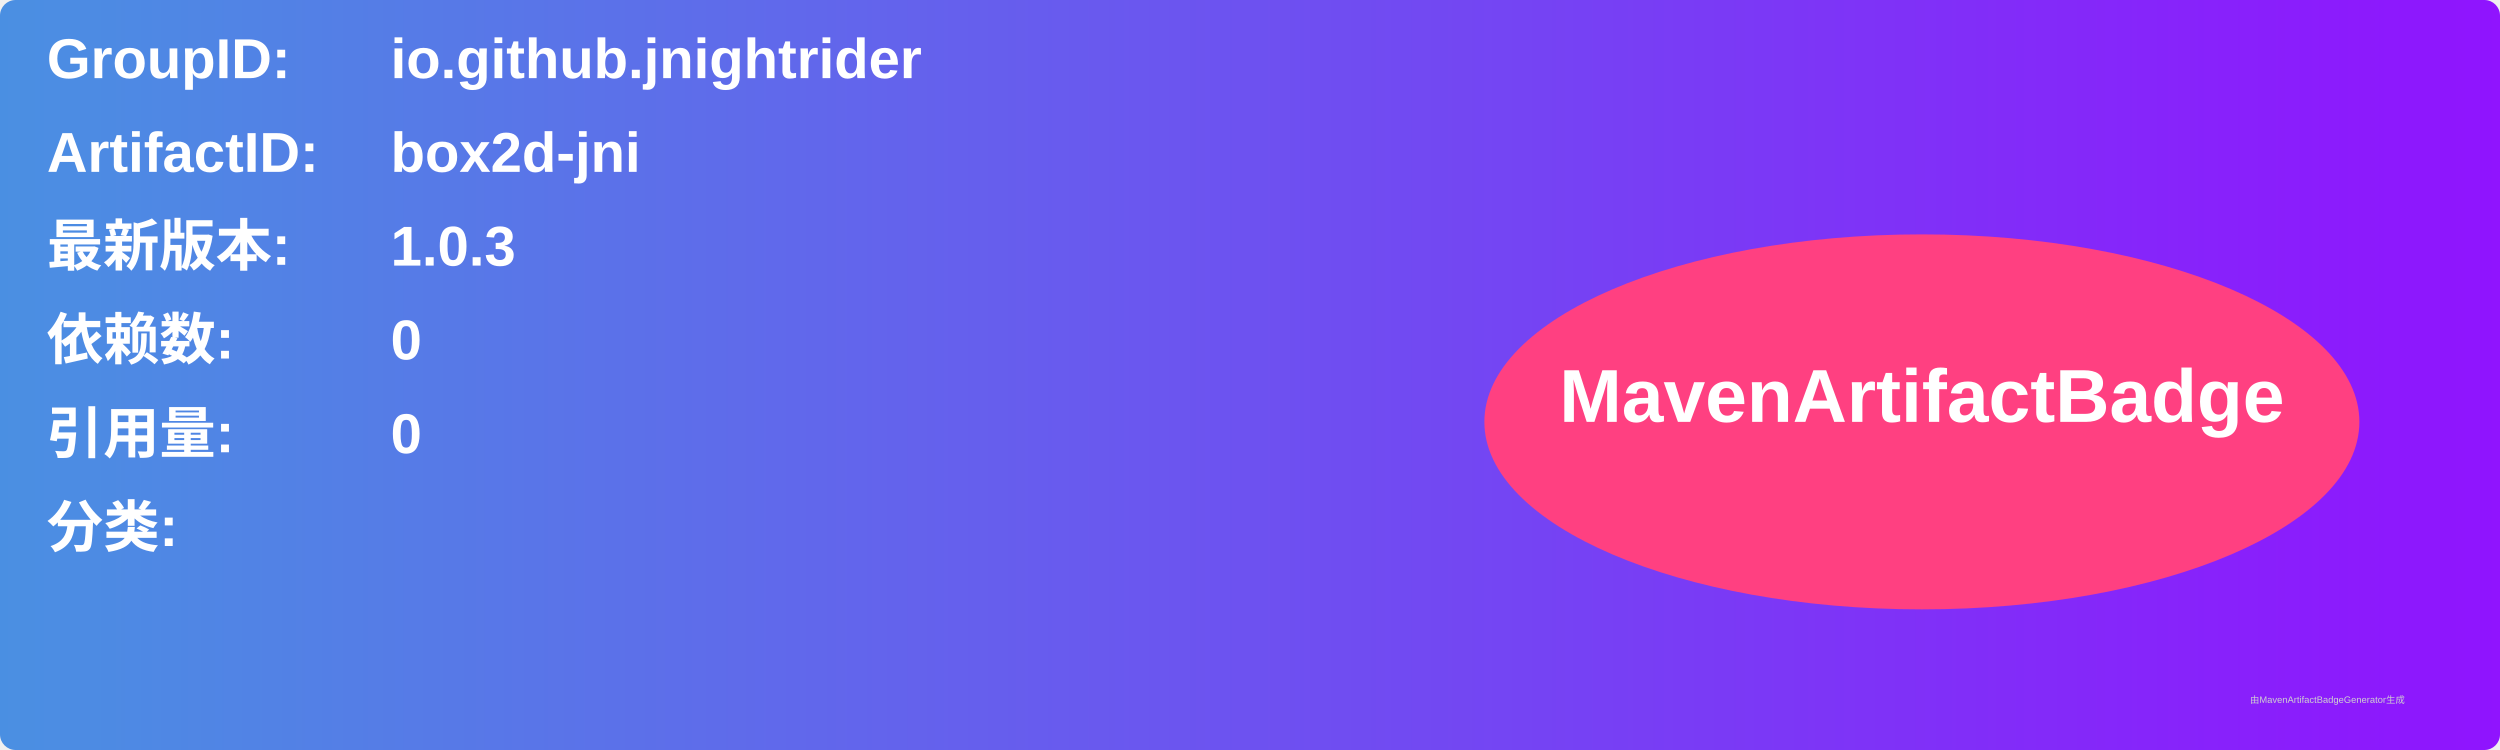
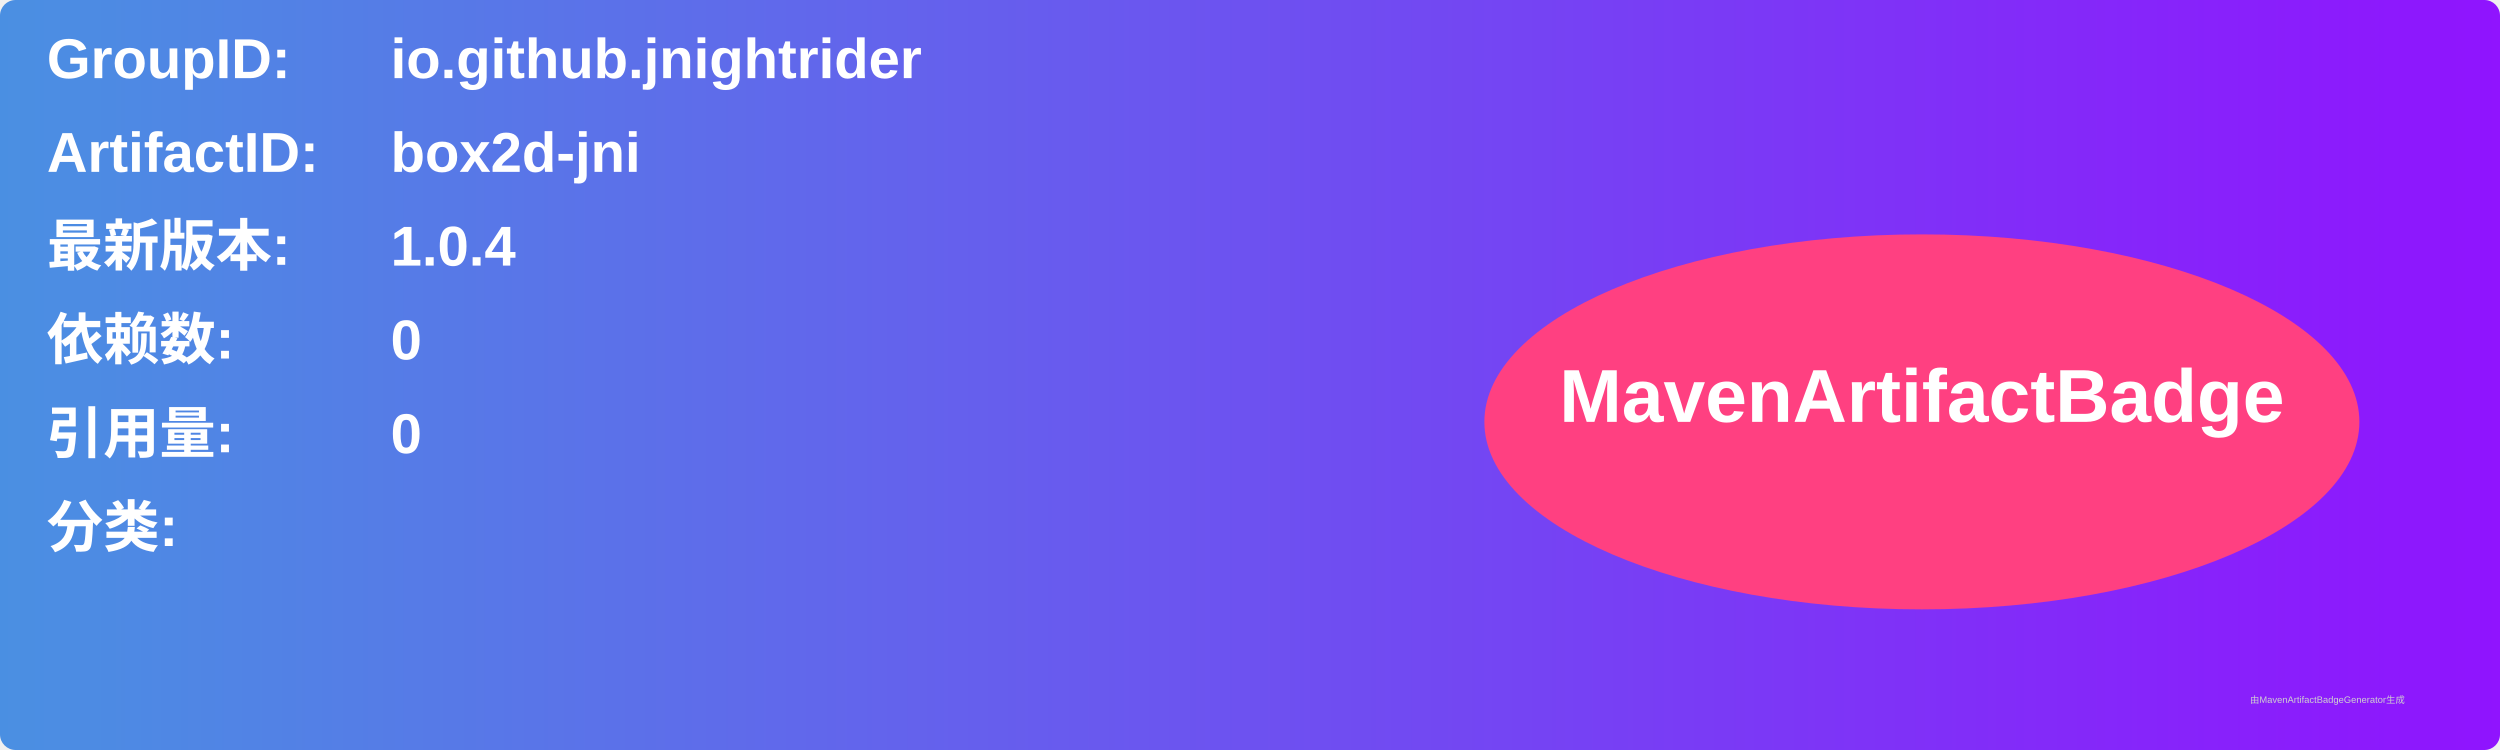
<svg xmlns="http://www.w3.org/2000/svg" width="800" height="240" viewBox="0 0 800 240">
  <linearGradient id="grad" x1="0%" y1="0%" x2="100%" y2="0%">
    <stop offset="0%" stop-color="#4a90e2" />
    <stop offset="100%" stop-color="#9013fe" />
  </linearGradient>
  <rect width="100%" height="100%" rx="5" ry="5" fill="url(#grad)" />
  <g transform="translate(15, 15)">
    <text x="0" y="10" font-family="Arial" font-size="18" fill="white" font-weight="bold" width="260">GroupID:</text>
    <text x="110" y="10" font-family="Arial" font-size="18" fill="white" font-weight="bold" width="460">io.github.jnightrider</text>
    <text x="0" y="40" font-family="Arial" font-size="18" fill="white" font-weight="bold" width="260">ArtifactID:</text>
    <text x="110" y="40" font-family="Arial" font-size="18" fill="white" font-weight="bold" width="460">box2d-jni</text>
    <text x="0" y="70" font-family="Arial" font-size="18" fill="white" font-weight="bold">最新版本:</text>
    <text x="110" y="70" font-family="Arial" font-size="18" fill="white" font-weight="bold">
-       <tspan font-weight="bold">1.0.3</tspan>
+       <tspan font-weight="bold">1.0.4</tspan>
    </text>
    <text x="0" y="100" font-family="Arial" font-size="18" fill="white" font-weight="bold">依赖数: </text>
    <text x="110" y="100" font-family="Arial" font-size="18" fill="white">
      <tspan font-weight="bold">0</tspan>
    </text>
    <text x="0" y="130" font-family="Arial" font-size="18" fill="white" font-weight="bold">引用量: </text>
    <text x="110" y="130" font-family="Arial" font-size="18" fill="white">
      <tspan font-weight="bold">0</tspan>
    </text>
    <text x="0" y="160" font-family="Arial" font-size="18" fill="white" font-weight="bold">分类:</text>
    <text x="10" y="190" font-family="Arial" font-size="10" fill="white">
      <tspan font-weight="bold" />
    </text>
    <ellipse cx="600" cy="120" rx="140" ry="60" fill="#ff4081" />
    <text x="600" y="120" text-anchor="middle" font-family="Arial" font-size="24" fill="white" font-weight="bold">MavenArtifactBadge</text>
  </g>
  <text x="720" y="225" font-family="Arial" font-size="3" fill="#d0d0d0">由MavenArtifactBadgeGenerator生成</text>
</svg>
